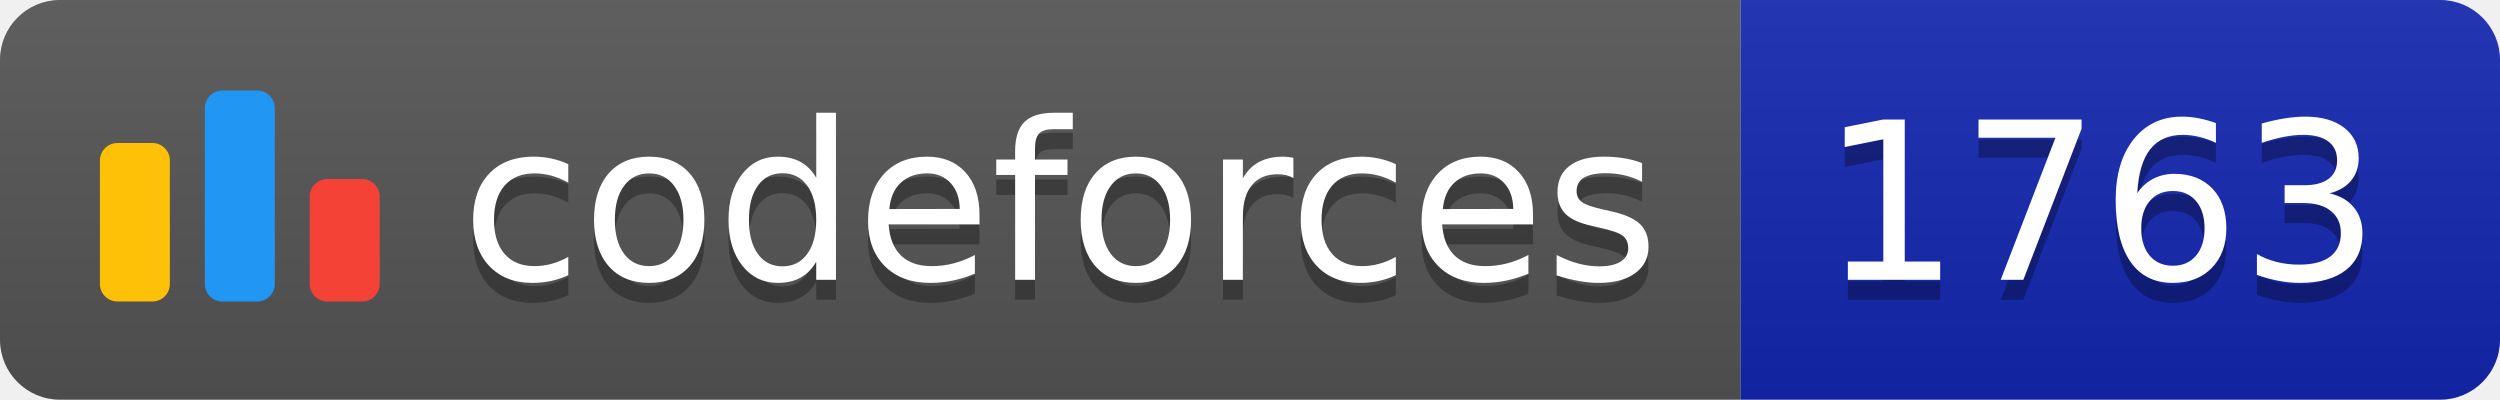
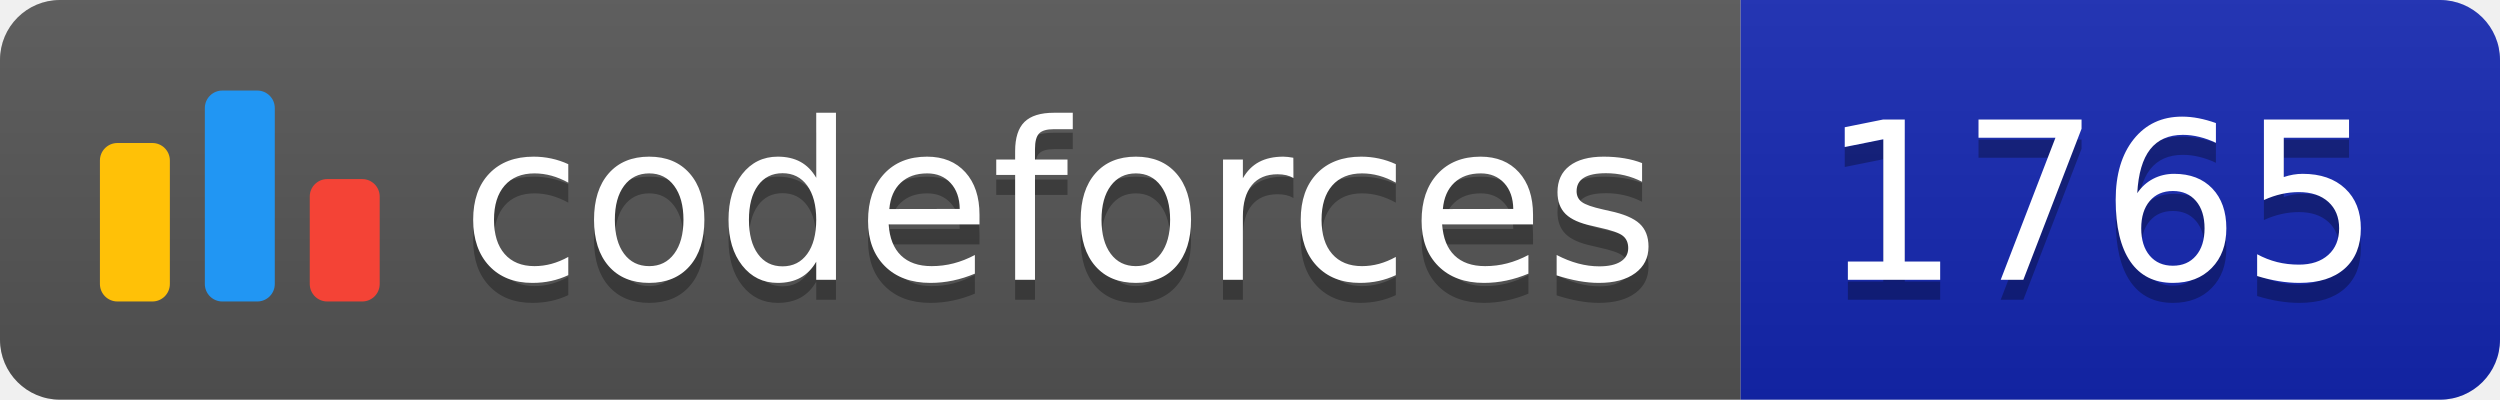
<svg xmlns="http://www.w3.org/2000/svg" width="125.1" height="20">
  <linearGradient id="smooth" x2="0" y2="100%">
    <stop offset="0" stop-color="#bbb" stop-opacity=".1" />
    <stop offset="1" stop-opacity=".1" />
  </linearGradient>
  <clipPath id="round">
    <rect width="125.1" height="20" rx="3" fill="#fff" />
  </clipPath>
  <g clip-path="url(#round)">
    <rect width="87.1" height="20" fill="#555" />
    <rect x="87.1" width="38.0" height="20" fill="#1427B2" />
    <rect width="125.1" height="20" fill="url(#smooth)" />
  </g>
  <g fill="#fff" text-anchor="middle" font-family="DejaVu Sans,Verdana,Geneva,sans-serif" font-size="110">
    <svg x="5" y="3" class="logo" width="14" height="14" viewBox="0 0 32 25" fill="none">
      <rect y="6" width="8" height="18.125" rx="2" fill="#FFC107" />
      <rect x="24" y="10.125" width="8" height="14" rx="2" fill="#F44336" />
      <rect x="12" width="8" height="24.125" rx="2" fill="#2196F3" />
    </svg>
    <text x="530.5" y="150" fill="#010101" fill-opacity=".3" transform="scale(0.1)" textLength="601.0" lengthAdjust="spacing">codeforces
        </text>
    <text x="530.5" y="140" transform="scale(0.1)" textLength="601.0" lengthAdjust="spacing">codeforces</text>
-     <text x="1051.0" y="150" fill="#010101" fill-opacity=".3" transform="scale(0.1)" textLength="280.0" lengthAdjust="spacing">1763
+     <text x="1051.0" y="150" fill="#010101" fill-opacity=".3" transform="scale(0.1)" textLength="280.0" lengthAdjust="spacing">1765
        </text>
-     <text x="1051.0" y="140" transform="scale(0.1)" textLength="280.0" lengthAdjust="spacing">1763</text>
+     <text x="1051.0" y="140" transform="scale(0.1)" textLength="280.0" lengthAdjust="spacing">1765</text>
  </g>
</svg>
